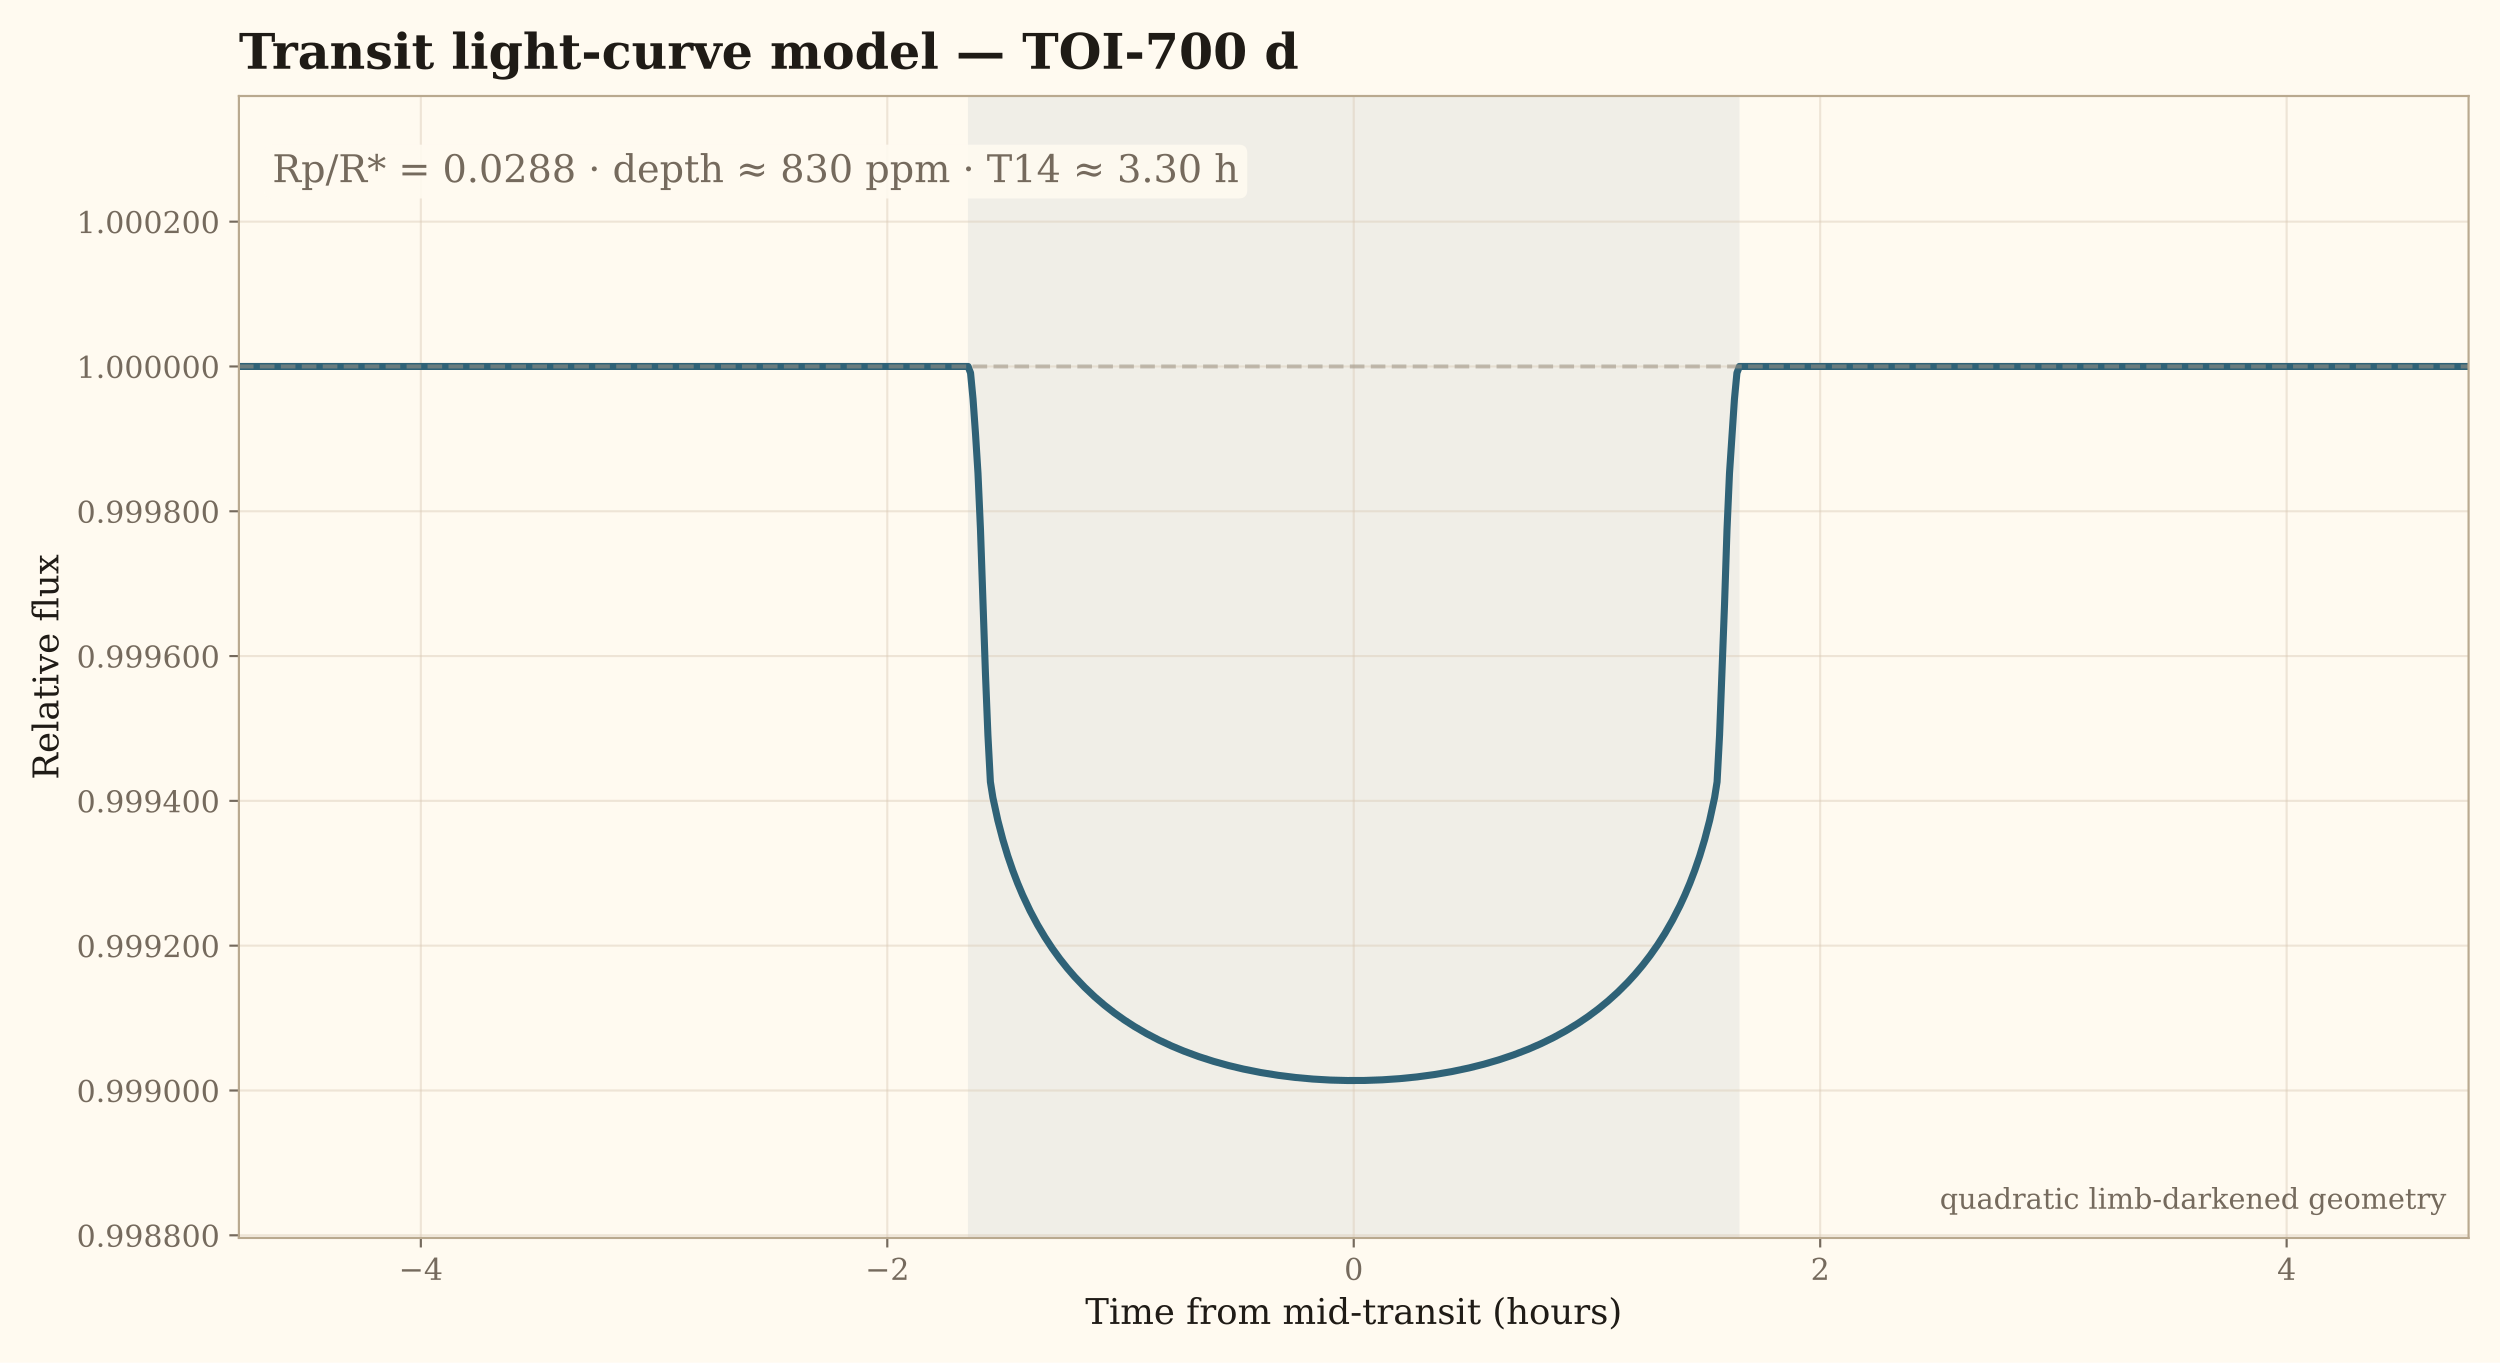
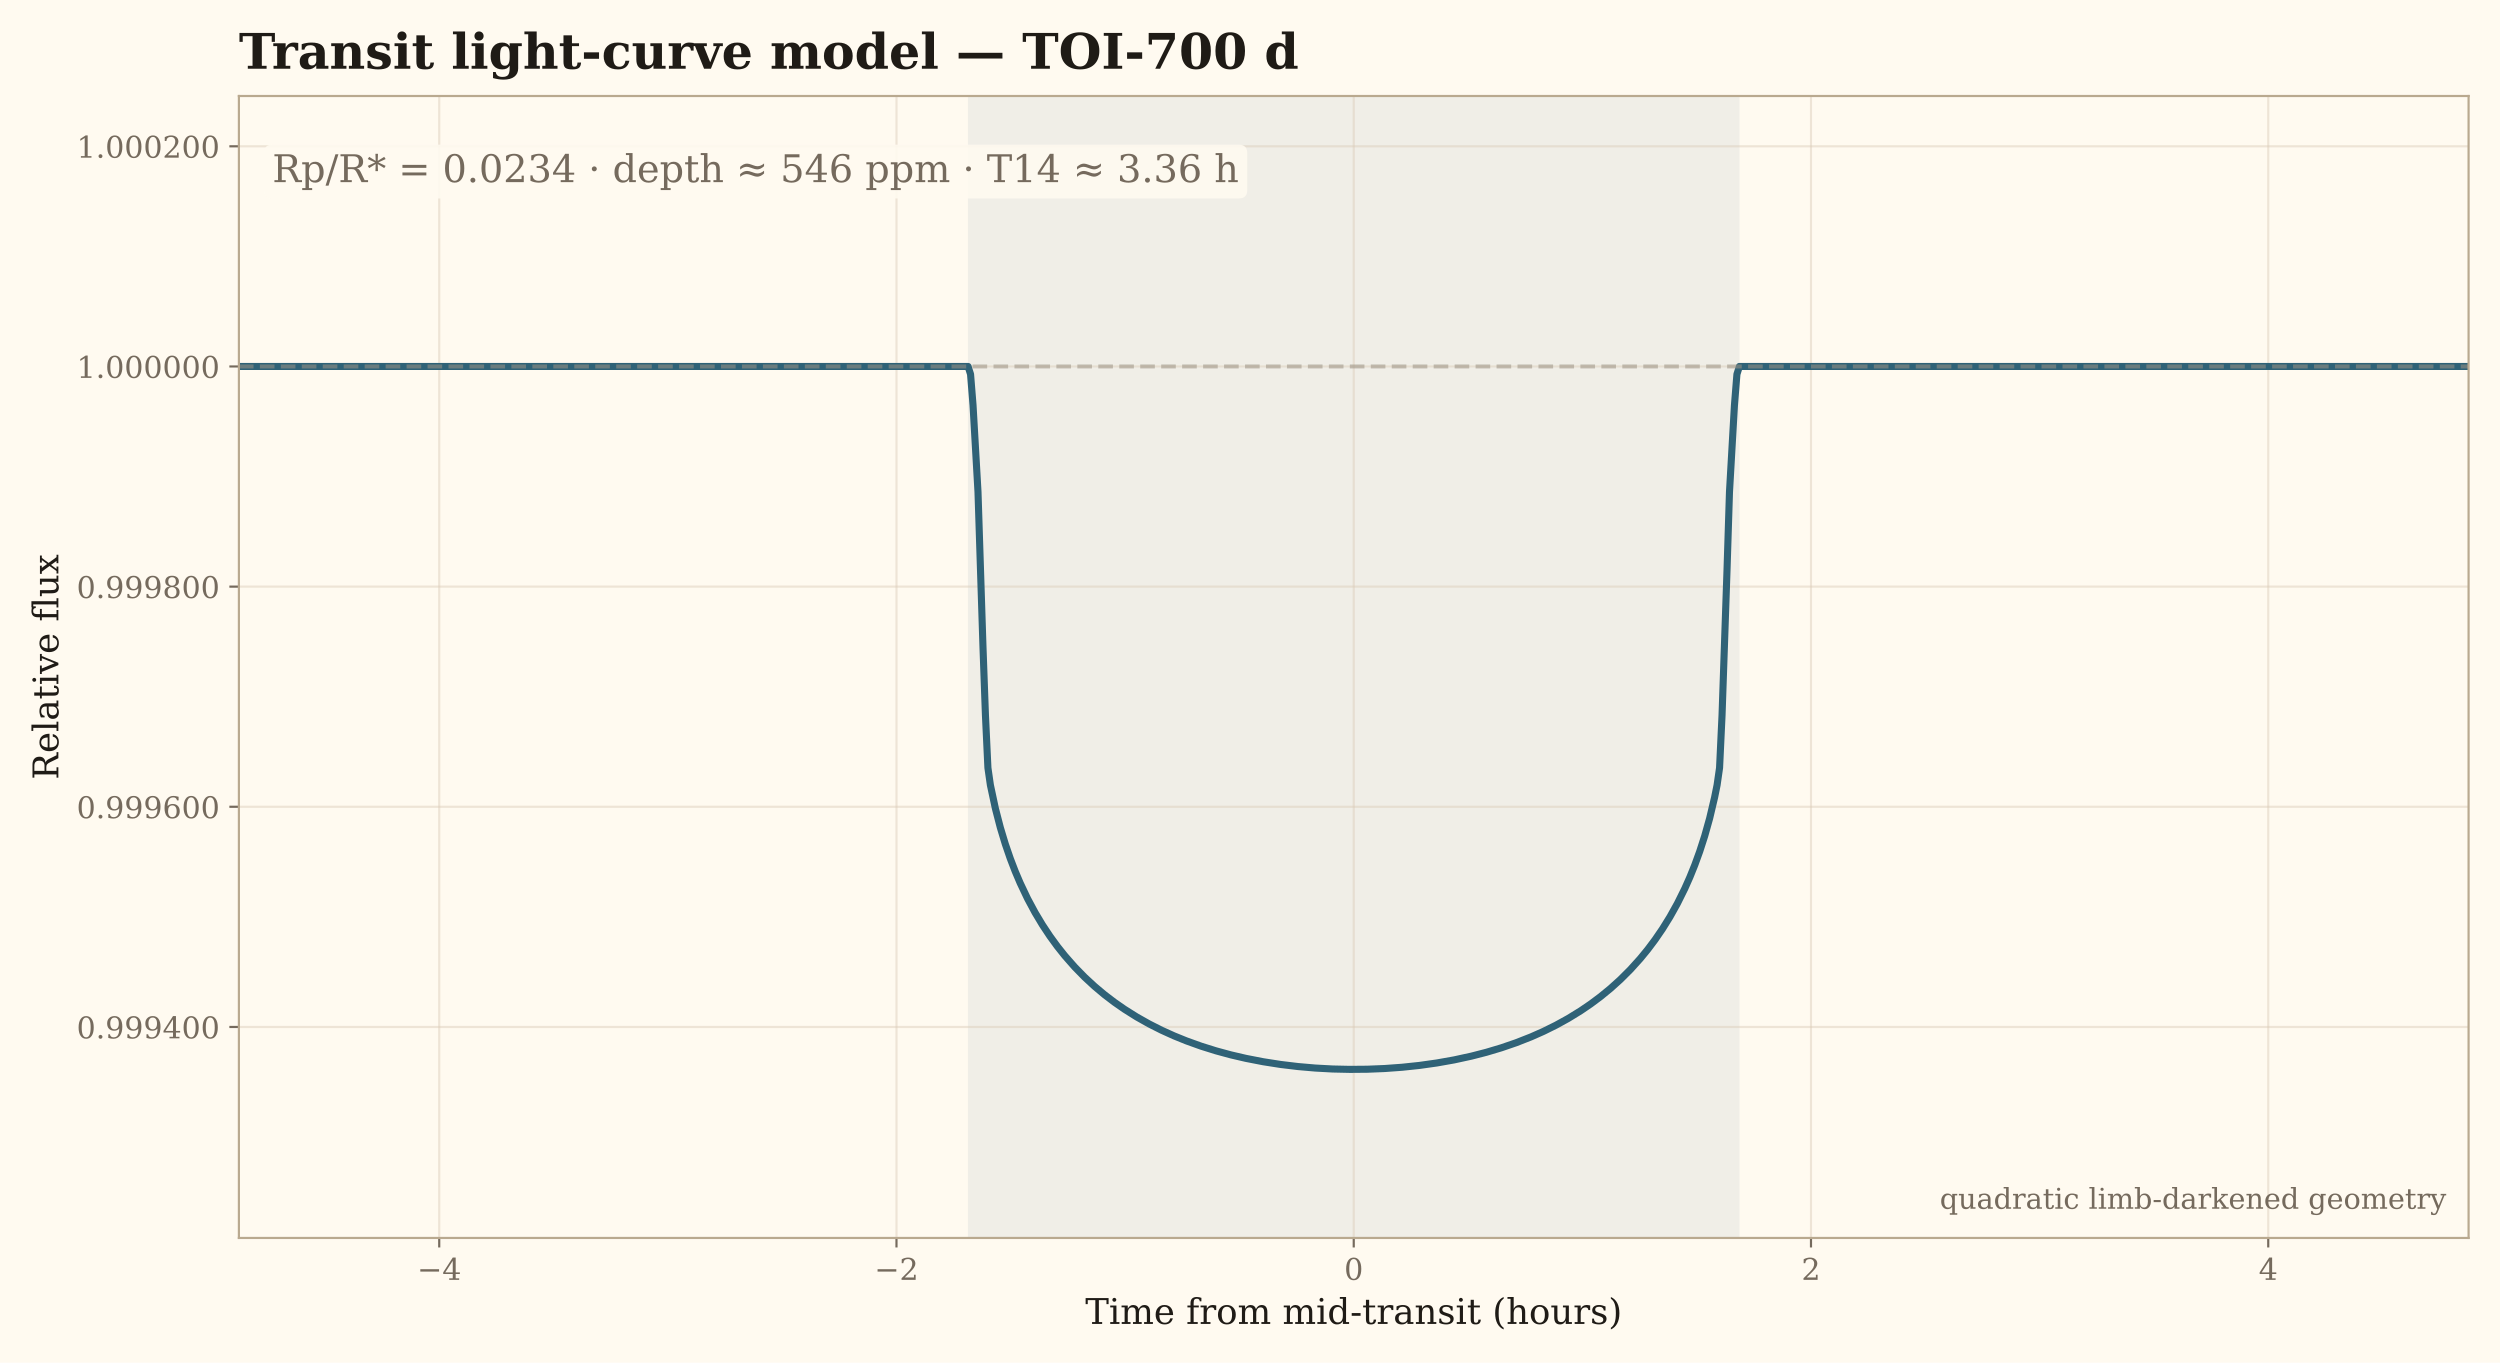
<svg xmlns="http://www.w3.org/2000/svg" xmlns:xlink="http://www.w3.org/1999/xlink" width="916.589pt" height="499.625pt" viewBox="0 0 916.589 499.625" version="1.1">
  <defs>
    <style type="text/css">*{stroke-linejoin: round; stroke-linecap: butt}</style>
  </defs>
  <g id="figure_1">
    <g id="patch_1">
      <path d="M 0 499.625  L 916.589 499.625  L 916.589 0  L 0 0  z " style="fill: #fffaf0" />
    </g>
    <g id="axes_1">
      <g id="patch_2">
        <path d="M 87.589 453.877  L 905.069 453.877  L 905.069 35.197  L 87.589 35.197  z " style="fill: #fffaf0" />
      </g>
      <g id="patch_3">
-         <path d="M 355.384 453.877  L 637.274 453.877  L 637.274 35.197  L 355.384 35.197  z " clip-path="url(#pb9004bdef5)" style="fill: #2f6277; opacity: 0.075; stroke: #2f6277; stroke-linejoin: miter" />
+         <path d="M 355.384 453.877  L 637.274 453.877  L 637.274 35.197  L 355.384 35.197  z " clip-path="url(#p4cf3bffef7)" style="fill: #2f6277; opacity: 0.075; stroke: #2f6277; stroke-linejoin: miter" />
      </g>
      <g id="matplotlib.axis_1">
        <g id="xtick_1">
          <g id="line2d_1">
-             <path d="M 154.293 453.877  L 154.293 35.197  " clip-path="url(#pb9004bdef5)" style="fill: none; stroke: #d9cbb6; stroke-opacity: 0.45; stroke-width: 0.8; stroke-linecap: square" />
+             <path d="M 161.037 453.877  L 161.037 35.197  " clip-path="url(#p4cf3bffef7)" style="fill: none; stroke: #d9cbb6; stroke-opacity: 0.45; stroke-width: 0.8; stroke-linecap: square" />
          </g>
          <g id="line2d_2">
            <defs>
-               <path id="mfc9a46c742" d="M 0 0  L 0 3.5  " style="stroke: #756a5d; stroke-width: 0.8" />
+               <path id="m5a4a1b2c33" d="M 0 0  L 0 3.5  " style="stroke: #756a5d; stroke-width: 0.8" />
            </defs>
            <g>
-               <use xlink:href="#mfc9a46c742" x="154.293" y="453.877" style="fill: #756a5d; stroke: #756a5d; stroke-width: 0.8" />
+               <use xlink:href="#m5a4a1b2c33" x="161.037" y="453.877" style="fill: #756a5d; stroke: #756a5d; stroke-width: 0.8" />
            </g>
          </g>
          <g id="text_1">
-             <text style="font-size: 11px; font-family: 'DejaVu Serif'; text-anchor: middle; fill: #756a5d" x="154.293" y="469.235" transform="rotate(-0 154.2931 469.2355)">−4</text>
+             <text style="font-size: 11px; font-family: 'DejaVu Serif'; text-anchor: middle; fill: #756a5d" x="161.037" y="469.235" transform="rotate(-0 161.0374 469.2355)">−4</text>
          </g>
        </g>
        <g id="xtick_2">
          <g id="line2d_3">
-             <path d="M 325.311 453.877  L 325.311 35.197  " clip-path="url(#pb9004bdef5)" style="fill: none; stroke: #d9cbb6; stroke-opacity: 0.45; stroke-width: 0.8; stroke-linecap: square" />
+             <path d="M 328.683 453.877  L 328.683 35.197  " clip-path="url(#p4cf3bffef7)" style="fill: none; stroke: #d9cbb6; stroke-opacity: 0.45; stroke-width: 0.8; stroke-linecap: square" />
          </g>
          <g id="line2d_4">
            <g>
-               <use xlink:href="#mfc9a46c742" x="325.311" y="453.877" style="fill: #756a5d; stroke: #756a5d; stroke-width: 0.8" />
+               <use xlink:href="#m5a4a1b2c33" x="328.683" y="453.877" style="fill: #756a5d; stroke: #756a5d; stroke-width: 0.8" />
            </g>
          </g>
          <g id="text_2">
-             <text style="font-size: 11px; font-family: 'DejaVu Serif'; text-anchor: middle; fill: #756a5d" x="325.311" y="469.235" transform="rotate(-0 325.3109 469.2355)">−2</text>
+             <text style="font-size: 11px; font-family: 'DejaVu Serif'; text-anchor: middle; fill: #756a5d" x="328.683" y="469.235" transform="rotate(-0 328.6831 469.2355)">−2</text>
          </g>
        </g>
        <g id="xtick_3">
          <g id="line2d_5">
-             <path d="M 496.329 453.877  L 496.329 35.197  " clip-path="url(#pb9004bdef5)" style="fill: none; stroke: #d9cbb6; stroke-opacity: 0.45; stroke-width: 0.8; stroke-linecap: square" />
+             <path d="M 496.329 453.877  L 496.329 35.197  " clip-path="url(#p4cf3bffef7)" style="fill: none; stroke: #d9cbb6; stroke-opacity: 0.45; stroke-width: 0.8; stroke-linecap: square" />
          </g>
          <g id="line2d_6">
            <g>
-               <use xlink:href="#mfc9a46c742" x="496.329" y="453.877" style="fill: #756a5d; stroke: #756a5d; stroke-width: 0.8" />
+               <use xlink:href="#m5a4a1b2c33" x="496.329" y="453.877" style="fill: #756a5d; stroke: #756a5d; stroke-width: 0.8" />
            </g>
          </g>
          <g id="text_3">
            <text style="font-size: 11px; font-family: 'DejaVu Serif'; text-anchor: middle; fill: #756a5d" x="496.329" y="469.235" transform="rotate(-0 496.3288 469.2355)">0</text>
          </g>
        </g>
        <g id="xtick_4">
          <g id="line2d_7">
-             <path d="M 667.347 453.877  L 667.347 35.197  " clip-path="url(#pb9004bdef5)" style="fill: none; stroke: #d9cbb6; stroke-opacity: 0.45; stroke-width: 0.8; stroke-linecap: square" />
+             <path d="M 663.974 453.877  L 663.974 35.197  " clip-path="url(#p4cf3bffef7)" style="fill: none; stroke: #d9cbb6; stroke-opacity: 0.45; stroke-width: 0.8; stroke-linecap: square" />
          </g>
          <g id="line2d_8">
            <g>
-               <use xlink:href="#mfc9a46c742" x="667.347" y="453.877" style="fill: #756a5d; stroke: #756a5d; stroke-width: 0.8" />
+               <use xlink:href="#m5a4a1b2c33" x="663.974" y="453.877" style="fill: #756a5d; stroke: #756a5d; stroke-width: 0.8" />
            </g>
          </g>
          <g id="text_4">
-             <text style="font-size: 11px; font-family: 'DejaVu Serif'; text-anchor: middle; fill: #756a5d" x="667.347" y="469.235" transform="rotate(-0 667.3466 469.2355)">2</text>
+             <text style="font-size: 11px; font-family: 'DejaVu Serif'; text-anchor: middle; fill: #756a5d" x="663.974" y="469.235" transform="rotate(-0 663.9744 469.2355)">2</text>
          </g>
        </g>
        <g id="xtick_5">
          <g id="line2d_9">
-             <path d="M 838.364 453.877  L 838.364 35.197  " clip-path="url(#pb9004bdef5)" style="fill: none; stroke: #d9cbb6; stroke-opacity: 0.45; stroke-width: 0.8; stroke-linecap: square" />
+             <path d="M 831.62 453.877  L 831.62 35.197  " clip-path="url(#p4cf3bffef7)" style="fill: none; stroke: #d9cbb6; stroke-opacity: 0.45; stroke-width: 0.8; stroke-linecap: square" />
          </g>
          <g id="line2d_10">
            <g>
-               <use xlink:href="#mfc9a46c742" x="838.364" y="453.877" style="fill: #756a5d; stroke: #756a5d; stroke-width: 0.8" />
+               <use xlink:href="#m5a4a1b2c33" x="831.62" y="453.877" style="fill: #756a5d; stroke: #756a5d; stroke-width: 0.8" />
            </g>
          </g>
          <g id="text_5">
-             <text style="font-size: 11px; font-family: 'DejaVu Serif'; text-anchor: middle; fill: #756a5d" x="838.364" y="469.235" transform="rotate(-0 838.3644 469.2355)">4</text>
+             <text style="font-size: 11px; font-family: 'DejaVu Serif'; text-anchor: middle; fill: #756a5d" x="831.62" y="469.235" transform="rotate(-0 831.6201 469.2355)">4</text>
          </g>
        </g>
        <g id="text_6">
          <text style="font-size: 13px; font-family: 'DejaVu Serif'; text-anchor: middle; fill: #1f1b16" x="496.329" y="485.401" transform="rotate(-0 496.3288 485.4011)">Time from mid-transit (hours)</text>
        </g>
      </g>
      <g id="matplotlib.axis_2">
        <g id="ytick_1">
          <g id="line2d_11">
-             <path d="M 87.589 452.899  L 905.069 452.899  " clip-path="url(#pb9004bdef5)" style="fill: none; stroke: #d9cbb6; stroke-opacity: 0.45; stroke-width: 0.8; stroke-linecap: square" />
+             <path d="M 87.589 376.519  L 905.069 376.519  " clip-path="url(#p4cf3bffef7)" style="fill: none; stroke: #d9cbb6; stroke-opacity: 0.45; stroke-width: 0.8; stroke-linecap: square" />
          </g>
          <g id="line2d_12">
            <defs>
-               <path id="m9d0a3b9022" d="M 0 0  L -3.5 0  " style="stroke: #756a5d; stroke-width: 0.8" />
+               <path id="mfd5ec12a46" d="M 0 0  L -3.5 0  " style="stroke: #756a5d; stroke-width: 0.8" />
            </defs>
            <g>
-               <use xlink:href="#m9d0a3b9022" x="87.589" y="452.899" style="fill: #756a5d; stroke: #756a5d; stroke-width: 0.8" />
+               <use xlink:href="#mfd5ec12a46" x="87.589" y="376.519" style="fill: #756a5d; stroke: #756a5d; stroke-width: 0.8" />
            </g>
          </g>
          <g id="text_7">
-             <text style="font-size: 11px; font-family: 'DejaVu Serif'; text-anchor: end; fill: #756a5d" x="80.589" y="457.078" transform="rotate(-0 80.58875 457.0784)">0.998800</text>
+             <text style="font-size: 11px; font-family: 'DejaVu Serif'; text-anchor: end; fill: #756a5d" x="80.589" y="380.698" transform="rotate(-0 80.58875 380.6977)">0.999400</text>
          </g>
        </g>
        <g id="ytick_2">
          <g id="line2d_13">
-             <path d="M 87.589 399.809  L 905.069 399.809  " clip-path="url(#pb9004bdef5)" style="fill: none; stroke: #d9cbb6; stroke-opacity: 0.45; stroke-width: 0.8; stroke-linecap: square" />
+             <path d="M 87.589 295.798  L 905.069 295.798  " clip-path="url(#p4cf3bffef7)" style="fill: none; stroke: #d9cbb6; stroke-opacity: 0.45; stroke-width: 0.8; stroke-linecap: square" />
          </g>
          <g id="line2d_14">
            <g>
-               <use xlink:href="#m9d0a3b9022" x="87.589" y="399.809" style="fill: #756a5d; stroke: #756a5d; stroke-width: 0.8" />
+               <use xlink:href="#mfd5ec12a46" x="87.589" y="295.798" style="fill: #756a5d; stroke: #756a5d; stroke-width: 0.8" />
            </g>
          </g>
          <g id="text_8">
-             <text style="font-size: 11px; font-family: 'DejaVu Serif'; text-anchor: end; fill: #756a5d" x="80.589" y="403.988" transform="rotate(-0 80.58875 403.9882)">0.999000</text>
+             <text style="font-size: 11px; font-family: 'DejaVu Serif'; text-anchor: end; fill: #756a5d" x="80.589" y="299.978" transform="rotate(-0 80.58875 299.9776)">0.999600</text>
          </g>
        </g>
        <g id="ytick_3">
          <g id="line2d_15">
-             <path d="M 87.589 346.719  L 905.069 346.719  " clip-path="url(#pb9004bdef5)" style="fill: none; stroke: #d9cbb6; stroke-opacity: 0.45; stroke-width: 0.8; stroke-linecap: square" />
+             <path d="M 87.589 215.078  L 905.069 215.078  " clip-path="url(#p4cf3bffef7)" style="fill: none; stroke: #d9cbb6; stroke-opacity: 0.45; stroke-width: 0.8; stroke-linecap: square" />
          </g>
          <g id="line2d_16">
            <g>
-               <use xlink:href="#m9d0a3b9022" x="87.589" y="346.719" style="fill: #756a5d; stroke: #756a5d; stroke-width: 0.8" />
+               <use xlink:href="#mfd5ec12a46" x="87.589" y="215.078" style="fill: #756a5d; stroke: #756a5d; stroke-width: 0.8" />
            </g>
          </g>
          <g id="text_9">
-             <text style="font-size: 11px; font-family: 'DejaVu Serif'; text-anchor: end; fill: #756a5d" x="80.589" y="350.898" transform="rotate(-0 80.58875 350.8981)">0.999200</text>
+             <text style="font-size: 11px; font-family: 'DejaVu Serif'; text-anchor: end; fill: #756a5d" x="80.589" y="219.257" transform="rotate(-0 80.58875 219.2575)">0.999800</text>
          </g>
        </g>
        <g id="ytick_4">
          <g id="line2d_17">
-             <path d="M 87.589 293.629  L 905.069 293.629  " clip-path="url(#pb9004bdef5)" style="fill: none; stroke: #d9cbb6; stroke-opacity: 0.45; stroke-width: 0.8; stroke-linecap: square" />
+             <path d="M 87.589 134.358  L 905.069 134.358  " clip-path="url(#p4cf3bffef7)" style="fill: none; stroke: #d9cbb6; stroke-opacity: 0.45; stroke-width: 0.8; stroke-linecap: square" />
          </g>
          <g id="line2d_18">
            <g>
-               <use xlink:href="#m9d0a3b9022" x="87.589" y="293.629" style="fill: #756a5d; stroke: #756a5d; stroke-width: 0.8" />
+               <use xlink:href="#mfd5ec12a46" x="87.589" y="134.358" style="fill: #756a5d; stroke: #756a5d; stroke-width: 0.8" />
            </g>
          </g>
          <g id="text_10">
-             <text style="font-size: 11px; font-family: 'DejaVu Serif'; text-anchor: end; fill: #756a5d" x="80.589" y="297.808" transform="rotate(-0 80.58875 297.8079)">0.999400</text>
+             <text style="font-size: 11px; font-family: 'DejaVu Serif'; text-anchor: end; fill: #756a5d" x="80.589" y="138.537" transform="rotate(-0 80.58875 138.5374)">1.000000</text>
          </g>
        </g>
        <g id="ytick_5">
          <g id="line2d_19">
-             <path d="M 87.589 240.539  L 905.069 240.539  " clip-path="url(#pb9004bdef5)" style="fill: none; stroke: #d9cbb6; stroke-opacity: 0.45; stroke-width: 0.8; stroke-linecap: square" />
+             <path d="M 87.589 53.638  L 905.069 53.638  " clip-path="url(#p4cf3bffef7)" style="fill: none; stroke: #d9cbb6; stroke-opacity: 0.45; stroke-width: 0.8; stroke-linecap: square" />
          </g>
          <g id="line2d_20">
            <g>
-               <use xlink:href="#m9d0a3b9022" x="87.589" y="240.539" style="fill: #756a5d; stroke: #756a5d; stroke-width: 0.8" />
+               <use xlink:href="#mfd5ec12a46" x="87.589" y="53.638" style="fill: #756a5d; stroke: #756a5d; stroke-width: 0.8" />
            </g>
          </g>
          <g id="text_11">
-             <text style="font-size: 11px; font-family: 'DejaVu Serif'; text-anchor: end; fill: #756a5d" x="80.589" y="244.718" transform="rotate(-0 80.58875 244.7177)">0.999600</text>
+             <text style="font-size: 11px; font-family: 'DejaVu Serif'; text-anchor: end; fill: #756a5d" x="80.589" y="57.817" transform="rotate(-0 80.58875 57.81727)">1.000200</text>
          </g>
        </g>
-         <g id="ytick_6">
-           <g id="line2d_21">
-             <path d="M 87.589 187.448  L 905.069 187.448  " clip-path="url(#pb9004bdef5)" style="fill: none; stroke: #d9cbb6; stroke-opacity: 0.45; stroke-width: 0.8; stroke-linecap: square" />
-           </g>
-           <g id="line2d_22">
-             <g>
-               <use xlink:href="#m9d0a3b9022" x="87.589" y="187.448" style="fill: #756a5d; stroke: #756a5d; stroke-width: 0.8" />
-             </g>
-           </g>
-           <g id="text_12">
-             <text style="font-size: 11px; font-family: 'DejaVu Serif'; text-anchor: end; fill: #756a5d" x="80.589" y="191.628" transform="rotate(-0 80.58875 191.6276)">0.999800</text>
-           </g>
-         </g>
-         <g id="ytick_7">
-           <g id="line2d_23">
-             <path d="M 87.589 134.358  L 905.069 134.358  " clip-path="url(#pb9004bdef5)" style="fill: none; stroke: #d9cbb6; stroke-opacity: 0.45; stroke-width: 0.8; stroke-linecap: square" />
-           </g>
-           <g id="line2d_24">
-             <g>
-               <use xlink:href="#m9d0a3b9022" x="87.589" y="134.358" style="fill: #756a5d; stroke: #756a5d; stroke-width: 0.8" />
-             </g>
-           </g>
-           <g id="text_13">
-             <text style="font-size: 11px; font-family: 'DejaVu Serif'; text-anchor: end; fill: #756a5d" x="80.589" y="138.537" transform="rotate(-0 80.58875 138.5374)">1.000000</text>
-           </g>
-         </g>
-         <g id="ytick_8">
-           <g id="line2d_25">
-             <path d="M 87.589 81.268  L 905.069 81.268  " clip-path="url(#pb9004bdef5)" style="fill: none; stroke: #d9cbb6; stroke-opacity: 0.45; stroke-width: 0.8; stroke-linecap: square" />
-           </g>
-           <g id="line2d_26">
-             <g>
-               <use xlink:href="#m9d0a3b9022" x="87.589" y="81.268" style="fill: #756a5d; stroke: #756a5d; stroke-width: 0.8" />
-             </g>
-           </g>
-           <g id="text_14">
-             <text style="font-size: 11px; font-family: 'DejaVu Serif'; text-anchor: end; fill: #756a5d" x="80.589" y="85.447" transform="rotate(-0 80.58875 85.44721)">1.000200</text>
-           </g>
-         </g>
-         <g id="text_15">
+         <g id="text_12">
          <text style="font-size: 13px; font-family: 'DejaVu Serif'; text-anchor: middle; fill: #1f1b16" x="21.398" y="244.537" transform="rotate(-90 21.39797 244.5372)">Relative flux</text>
        </g>
      </g>
-       <g id="line2d_27">
-         <path d="M 87.589 134.358  L 354.929 134.358  L 355.839 136.741  L 356.748 146.306  L 357.657 159.084  L 358.567 173.587  L 359.476 194.095  L 361.295 246.83  L 362.204 269.52  L 363.113 286.656  L 364.022 292.415  L 365.841 300.795  L 367.66 307.776  L 369.478 313.798  L 371.297 319.107  L 373.116 323.861  L 374.934 328.166  L 377.662 333.944  L 380.39 339.062  L 383.118 343.645  L 385.846 347.785  L 388.574 351.548  L 391.302 354.988  L 394.03 358.146  L 397.667 361.974  L 401.305 365.425  L 404.942 368.546  L 408.579 371.381  L 412.217 373.96  L 415.854 376.313  L 420.4 378.969  L 424.947 381.344  L 429.494 383.468  L 434.04 385.368  L 439.496 387.381  L 444.952 389.133  L 450.408 390.649  L 455.864 391.951  L 462.229 393.221  L 468.594 394.244  L 474.96 395.038  L 481.325 395.616  L 487.69 395.987  L 494.055 396.157  L 500.421 396.129  L 506.786 395.902  L 513.151 395.472  L 519.516 394.834  L 525.882 393.976  L 532.247 392.884  L 538.612 391.54  L 544.068 390.169  L 549.524 388.577  L 554.98 386.741  L 560.436 384.634  L 564.983 382.647  L 569.529 380.426  L 574.076 377.942  L 578.622 375.163  L 582.26 372.7  L 585.897 369.997  L 589.534 367.024  L 593.171 363.743  L 596.809 360.111  L 599.537 357.122  L 602.265 353.875  L 604.993 350.332  L 607.721 346.45  L 610.449 342.171  L 613.177 337.42  L 615.905 332.099  L 617.723 328.166  L 619.542 323.861  L 621.36 319.107  L 623.179 313.798  L 624.998 307.776  L 626.816 300.795  L 628.635 292.415  L 629.544 286.656  L 630.454 269.52  L 632.272 221.684  L 633.182 194.095  L 634.091 173.587  L 635.91 146.306  L 636.819 136.741  L 637.728 134.358  L 905.069 134.358  L 905.069 134.358  " clip-path="url(#pb9004bdef5)" style="fill: none; stroke: #2f6277; stroke-width: 2.6; stroke-linecap: square" />
+       <g id="line2d_21">
+         <path d="M 87.589 134.358  L 354.929 134.358  L 355.839 137.21  L 356.748 148.578  L 358.567 180.344  L 360.385 236.908  L 361.295 262.158  L 362.204 281.51  L 363.113 287.833  L 364.932 296.365  L 366.75 303.397  L 368.569 309.426  L 370.388 314.725  L 372.206 319.459  L 374.025 323.741  L 376.753 329.484  L 379.481 334.568  L 382.209 339.122  L 384.937 343.237  L 387.665 346.981  L 390.393 350.405  L 394.03 354.545  L 397.667 358.267  L 401.305 361.63  L 404.942 364.68  L 408.579 367.456  L 412.217 369.988  L 416.763 372.85  L 421.31 375.412  L 425.856 377.709  L 430.403 379.769  L 434.95 381.615  L 440.405 383.574  L 445.861 385.282  L 451.317 386.761  L 456.773 388.031  L 463.139 389.269  L 469.504 390.265  L 475.869 391.032  L 482.234 391.585  L 488.6 391.93  L 494.965 392.072  L 501.33 392.015  L 507.695 391.757  L 514.061 391.295  L 520.426 390.621  L 526.791 389.725  L 533.156 388.593  L 539.522 387.207  L 544.977 385.799  L 550.433 384.17  L 555.889 382.297  L 561.345 380.155  L 565.892 378.14  L 570.438 375.892  L 574.985 373.385  L 579.532 370.586  L 583.169 368.111  L 586.806 365.398  L 590.444 362.42  L 594.081 359.139  L 597.718 355.512  L 601.355 351.483  L 604.083 348.156  L 606.811 344.524  L 609.539 340.539  L 612.267 336.14  L 614.995 331.244  L 617.723 325.739  L 619.542 321.651  L 621.36 317.155  L 623.179 312.155  L 624.998 306.517  L 626.816 300.029  L 628.635 292.334  L 629.544 287.833  L 630.454 281.51  L 631.363 262.158  L 633.182 209.118  L 634.091 180.344  L 635.91 148.578  L 636.819 137.21  L 637.728 134.358  L 905.069 134.358  L 905.069 134.358  " clip-path="url(#p4cf3bffef7)" style="fill: none; stroke: #2f6277; stroke-width: 2.6; stroke-linecap: square" />
      </g>
-       <g id="line2d_28">
-         <path d="M 87.589 134.358  L 905.069 134.358  " clip-path="url(#pb9004bdef5)" style="fill: none; stroke-dasharray: 5.365,2.32; stroke-dashoffset: 0; stroke: #9b9184; stroke-opacity: 0.55; stroke-width: 1.45" />
+       <g id="line2d_22">
+         <path d="M 87.589 134.358  L 905.069 134.358  " clip-path="url(#p4cf3bffef7)" style="fill: none; stroke-dasharray: 5.365,2.32; stroke-dashoffset: 0; stroke: #9b9184; stroke-opacity: 0.55; stroke-width: 1.45" />
      </g>
      <g id="patch_4">
        <path d="M 87.589 453.877  L 87.589 35.197  " style="fill: none; stroke: #b9a98f; stroke-width: 0.8; stroke-linejoin: miter; stroke-linecap: square" />
      </g>
      <g id="patch_5">
        <path d="M 905.069 453.877  L 905.069 35.197  " style="fill: none; stroke: #b9a98f; stroke-width: 0.8; stroke-linejoin: miter; stroke-linecap: square" />
      </g>
      <g id="patch_6">
        <path d="M 87.589 453.877  L 905.069 453.877  " style="fill: none; stroke: #b9a98f; stroke-width: 0.8; stroke-linejoin: miter; stroke-linecap: square" />
      </g>
      <g id="patch_7">
        <path d="M 87.589 35.197  L 905.069 35.197  " style="fill: none; stroke: #b9a98f; stroke-width: 0.8; stroke-linejoin: miter; stroke-linecap: square" />
      </g>
-       <g id="text_16">
+       <g id="text_13">
        <g id="patch_8">
          <path d="M 99.851 72.761  L 454.204 72.761  Q 457.284 72.761 457.284 69.681  L 457.284 56.131  Q 457.284 53.051 454.204 53.051  L 99.851 53.051  Q 96.771 53.051 96.771 56.131  L 96.771 69.681  Q 96.771 72.761 99.851 72.761  z " style="fill: #fffaf0; opacity: 0.88" />
        </g>
-         <text style="font-size: 14px; font-family: 'DejaVu Serif'; text-anchor: start; fill: #756a5d" x="99.851" y="66.769" transform="rotate(-0 99.85095 66.769)">Rp/R* = 0.0288 · depth ≈ 830 ppm · T14 ≈ 3.30 h</text>
+         <text style="font-size: 14px; font-family: 'DejaVu Serif'; text-anchor: start; fill: #756a5d" x="99.851" y="66.769" transform="rotate(-0 99.85095 66.769)">Rp/R* = 0.0234 · depth ≈ 546 ppm · T14 ≈ 3.36 h</text>
      </g>
-       <g id="text_17">
+       <g id="text_14">
        <text style="font-size: 10.5px; font-family: 'DejaVu Serif'; text-anchor: end; fill: #756a5d" x="896.894" y="443.171" transform="rotate(-0 896.894 443.1706)">quadratic limb-darkened geometry</text>
      </g>
-       <g id="text_18">
+       <g id="text_15">
        <text style="font-weight: 700; font-size: 18px; font-family: 'DejaVu Serif'; text-anchor: start; fill: #1f1b16" x="87.589" y="25.197" transform="rotate(-0 87.58875 25.19719)">Transit light-curve model — TOI-700 d</text>
      </g>
    </g>
  </g>
  <defs>
-     <clipPath id="pb9004bdef5">
+     <clipPath id="p4cf3bffef7">
      <rect x="87.589" y="35.197" width="817.48" height="418.68" />
    </clipPath>
  </defs>
</svg>
